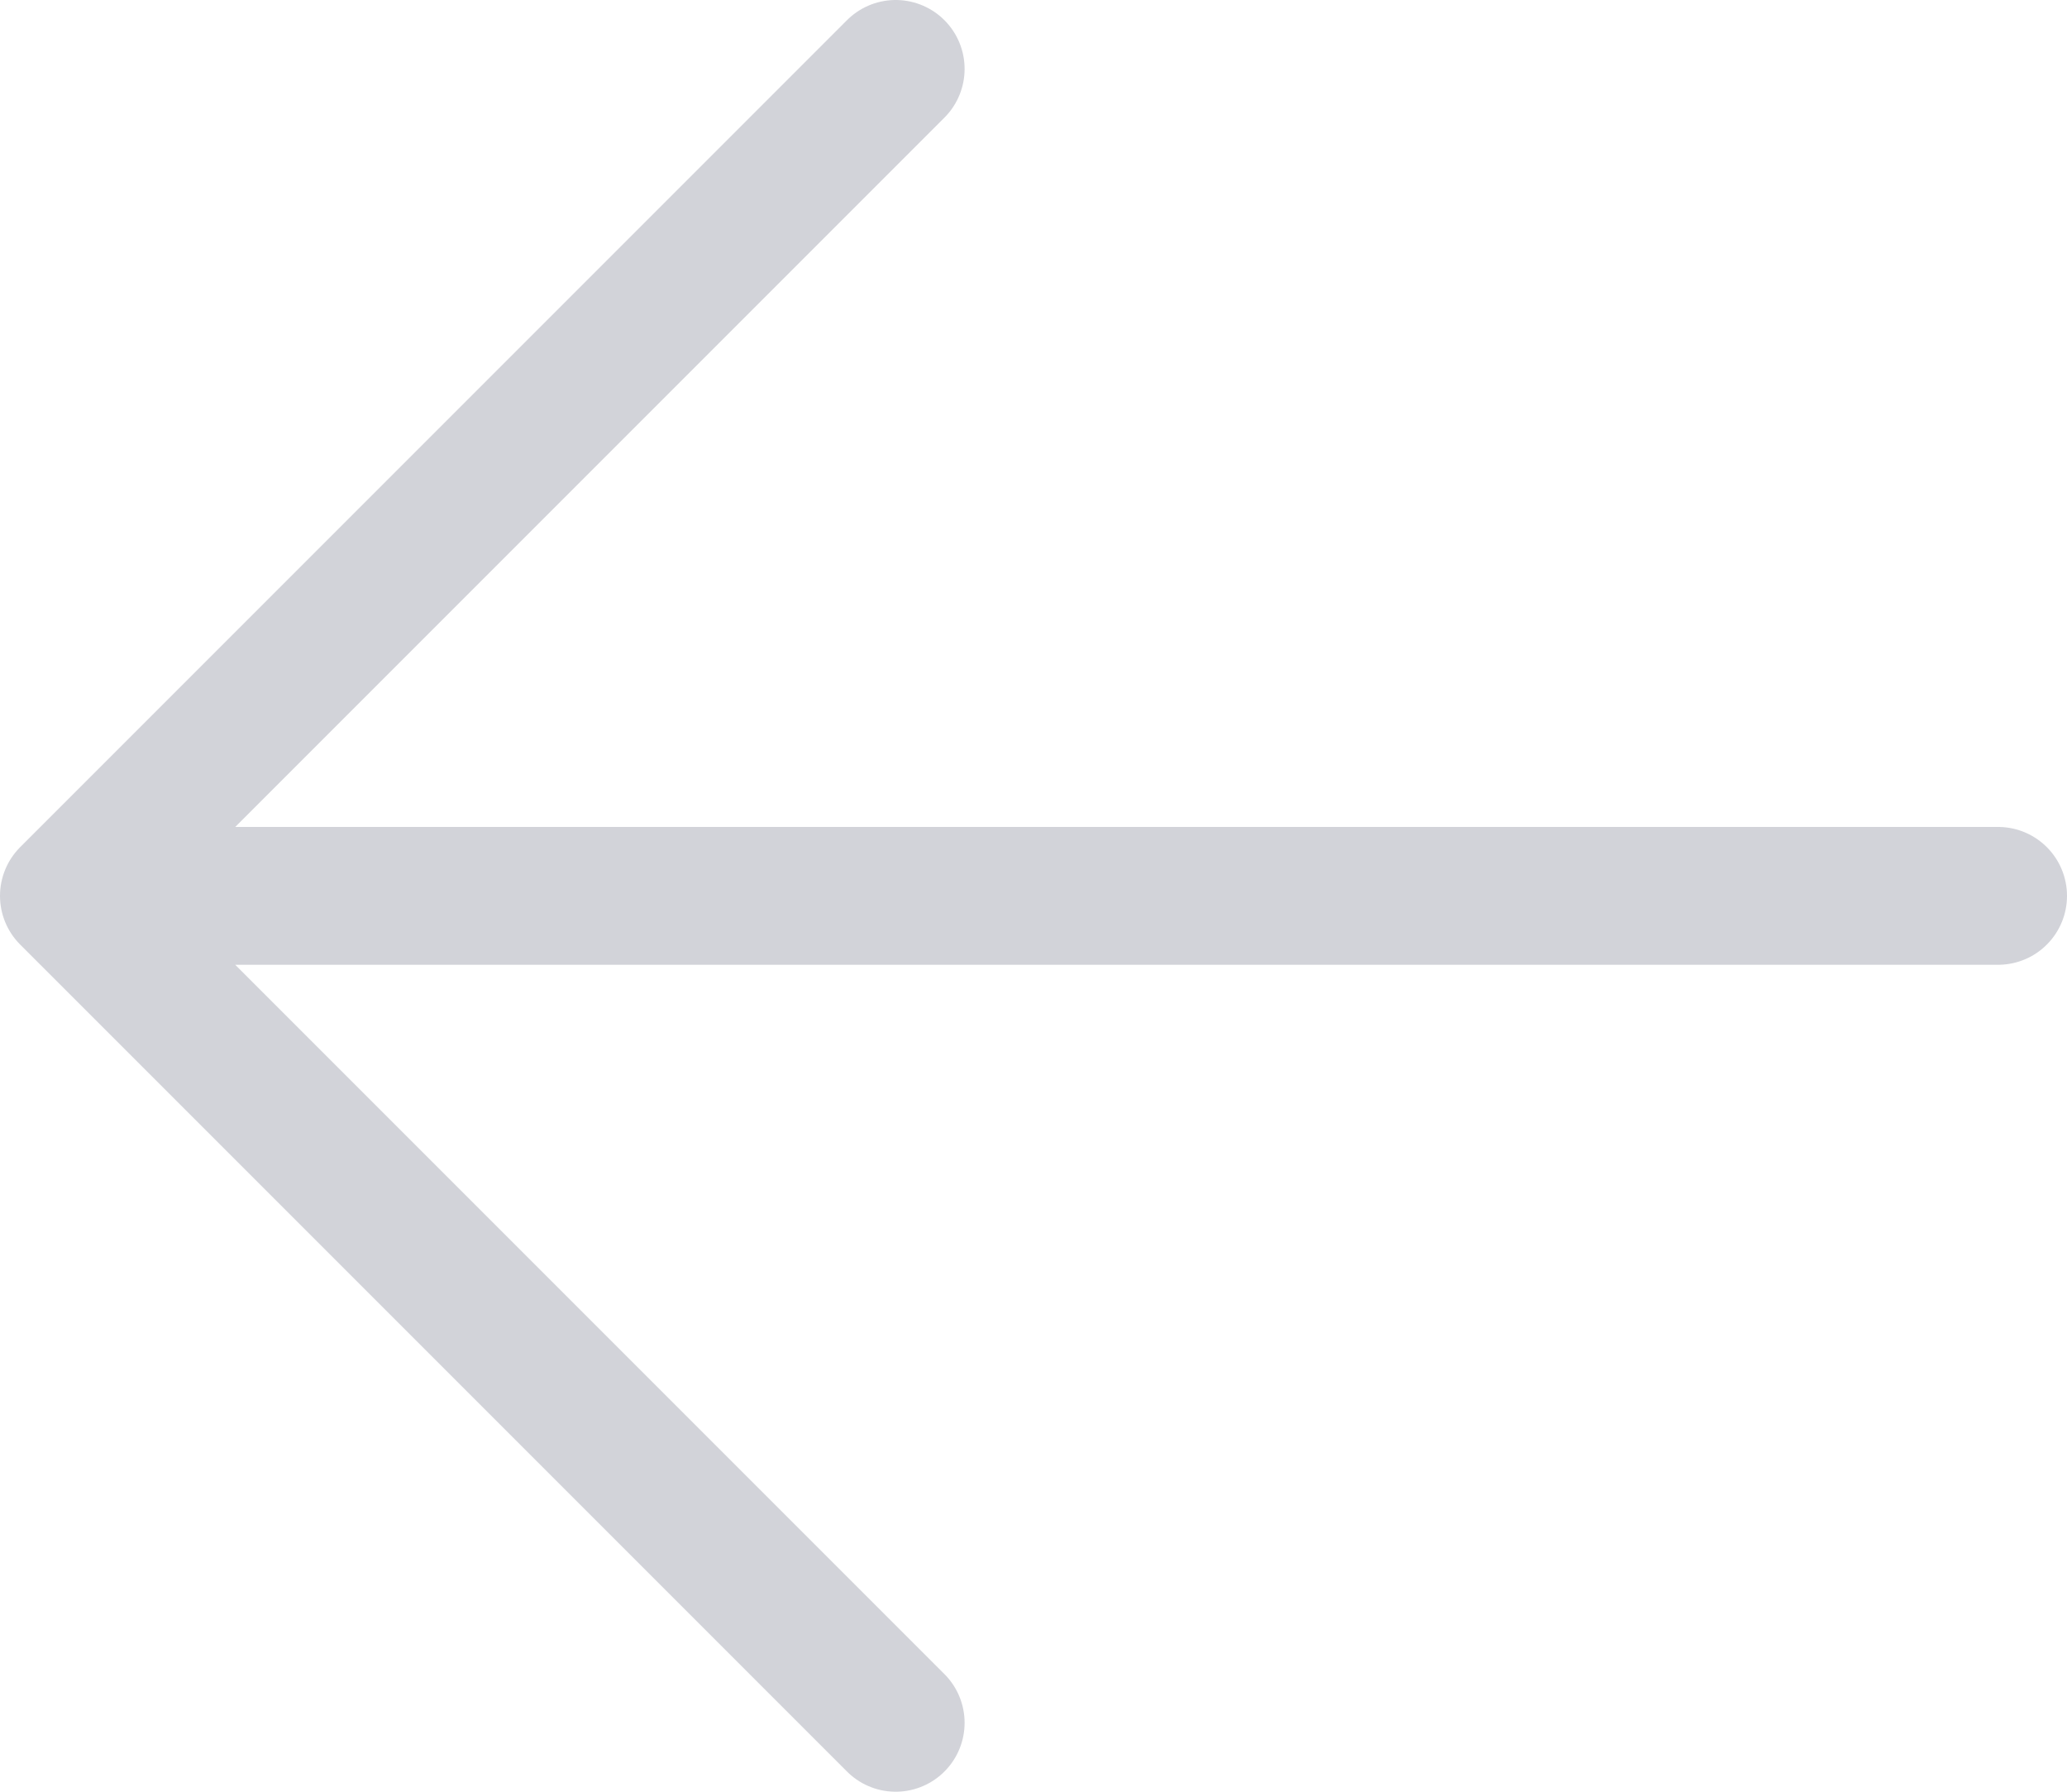
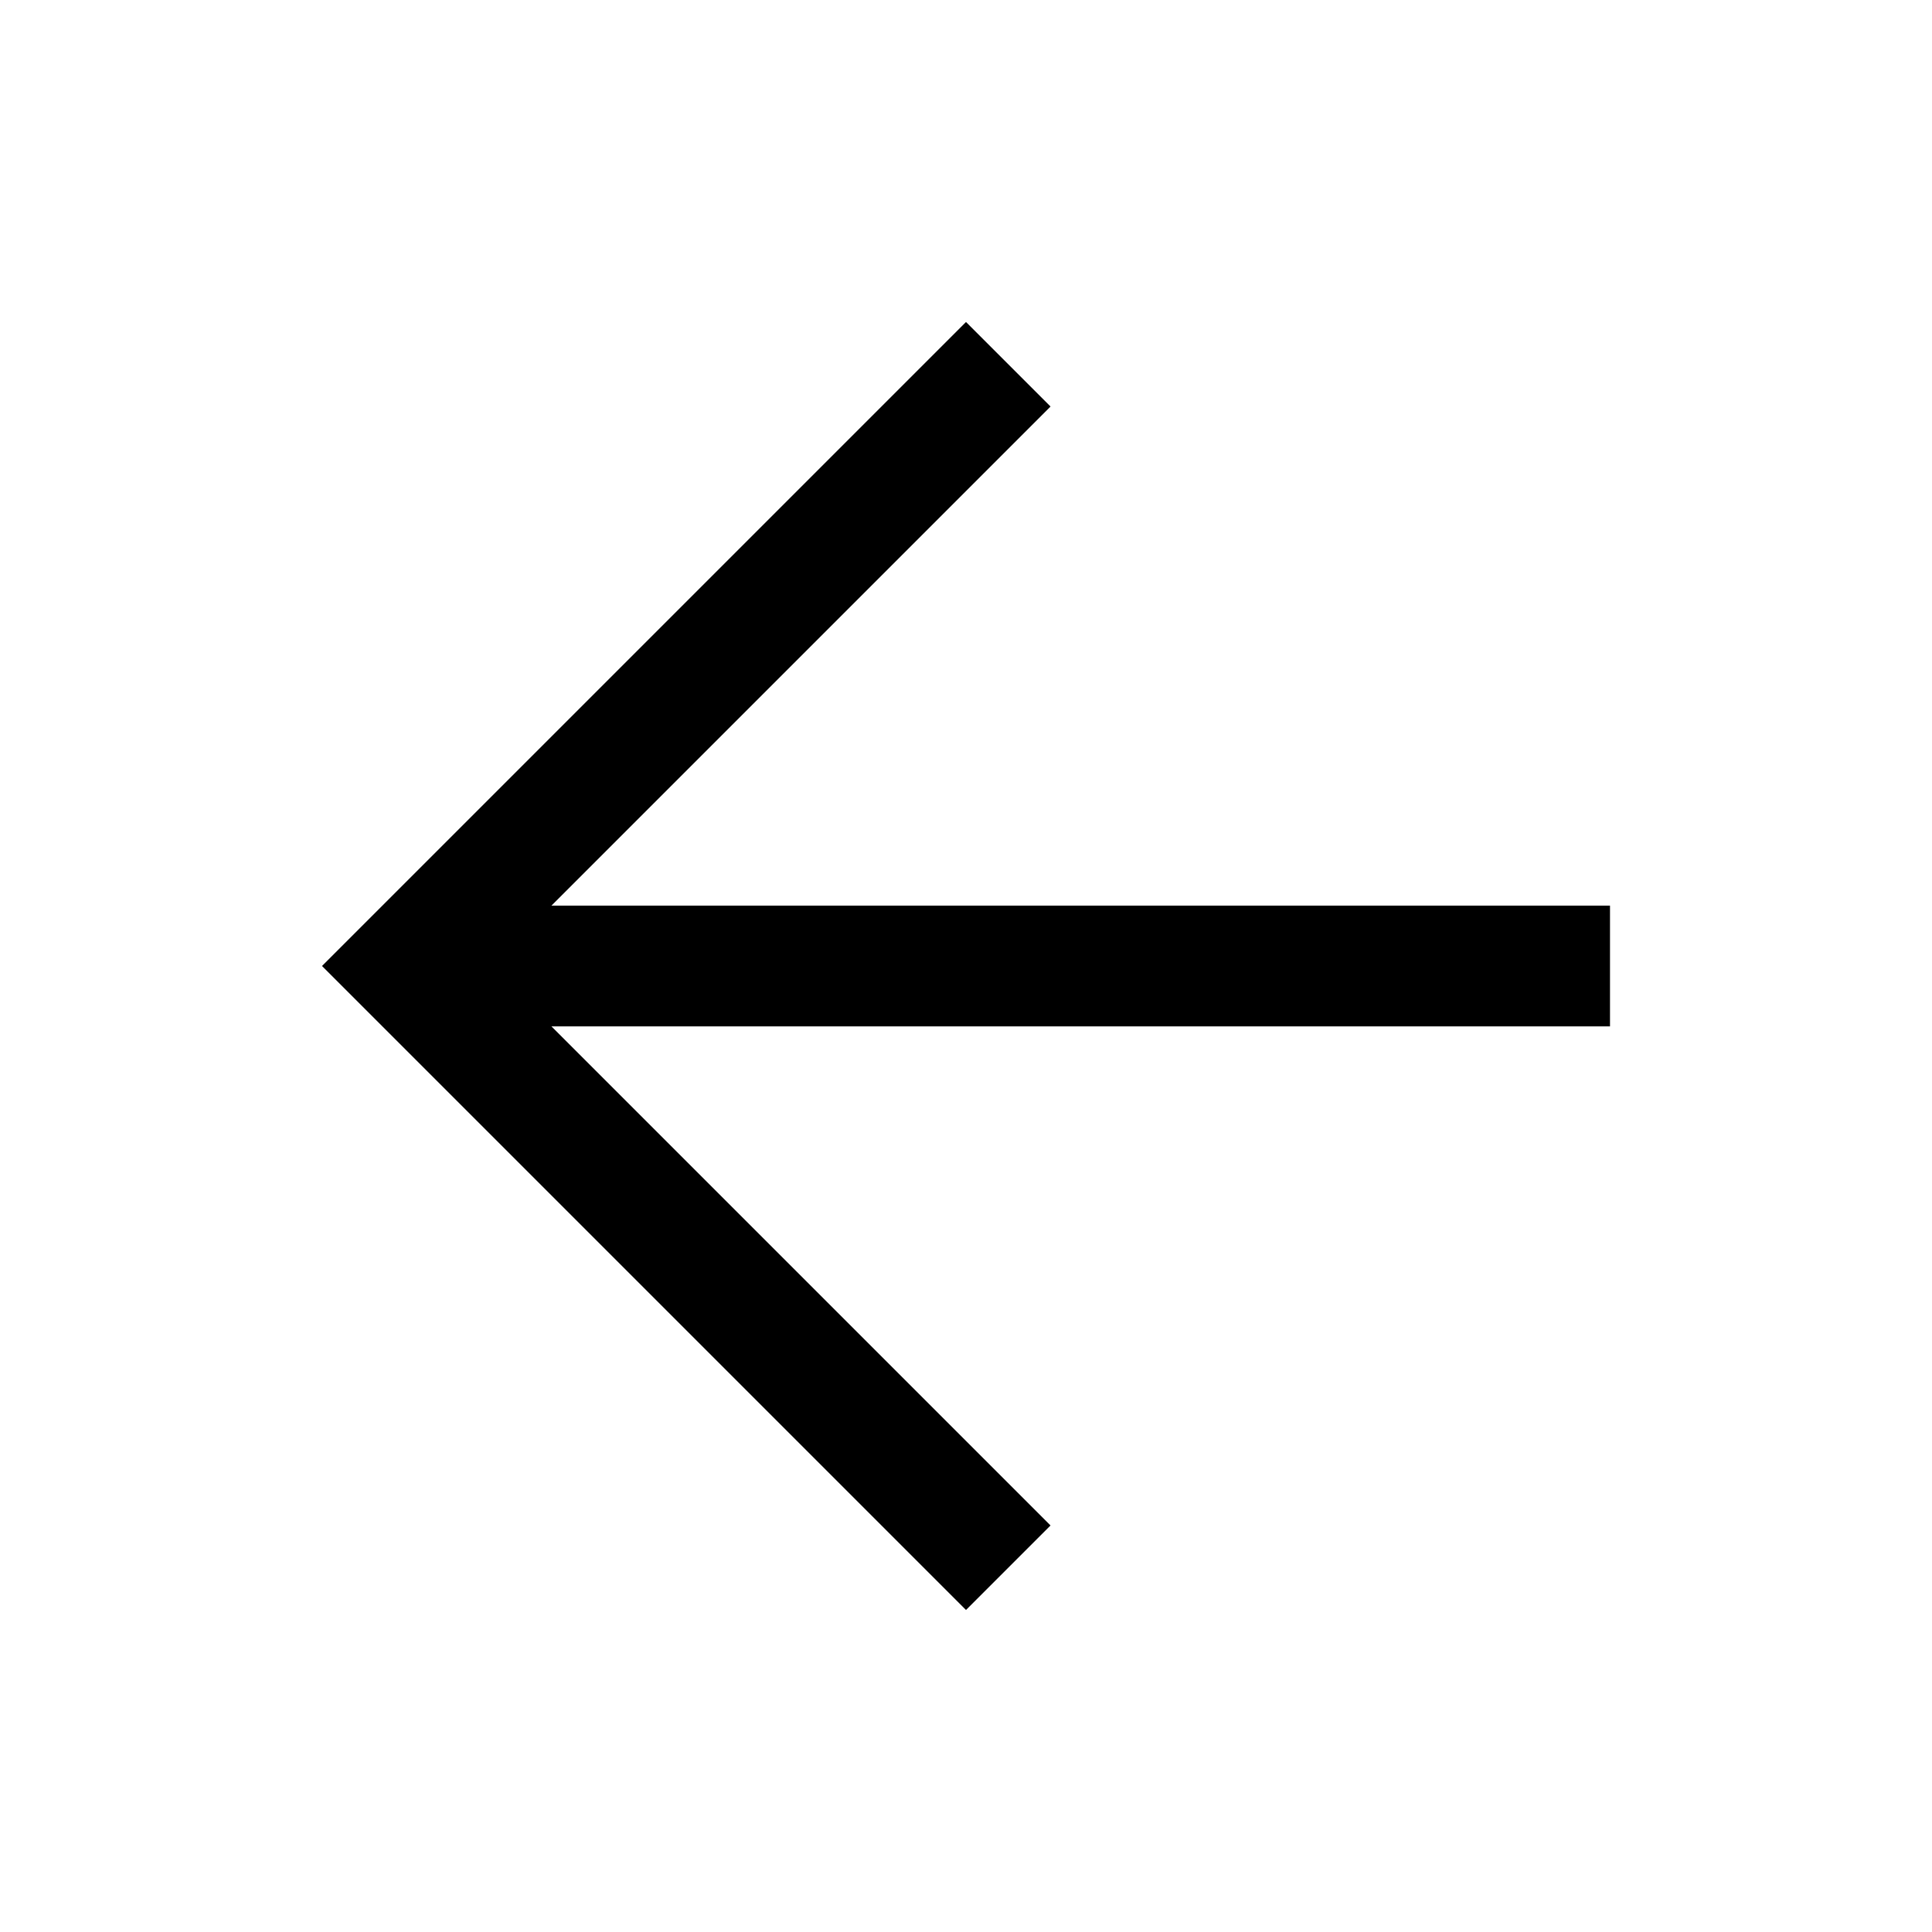
- <svg xmlns="http://www.w3.org/2000/svg" width="30" height="26" viewBox="0 0 30 26" fill="none">
-   <path d="M29 13H1M1 13L13 1M1 13L13 25" stroke="#D2D3D9" stroke-width="2" stroke-linecap="round" stroke-linejoin="round" fill="#000000" />
+ <svg xmlns="http://www.w3.org/2000/svg" height="48" width="48">
+   <path d="M24 40 8 24 24 8l2.1 2.1-12.4 12.4H40v3H13.7l12.4 12.4Z" />
</svg>
